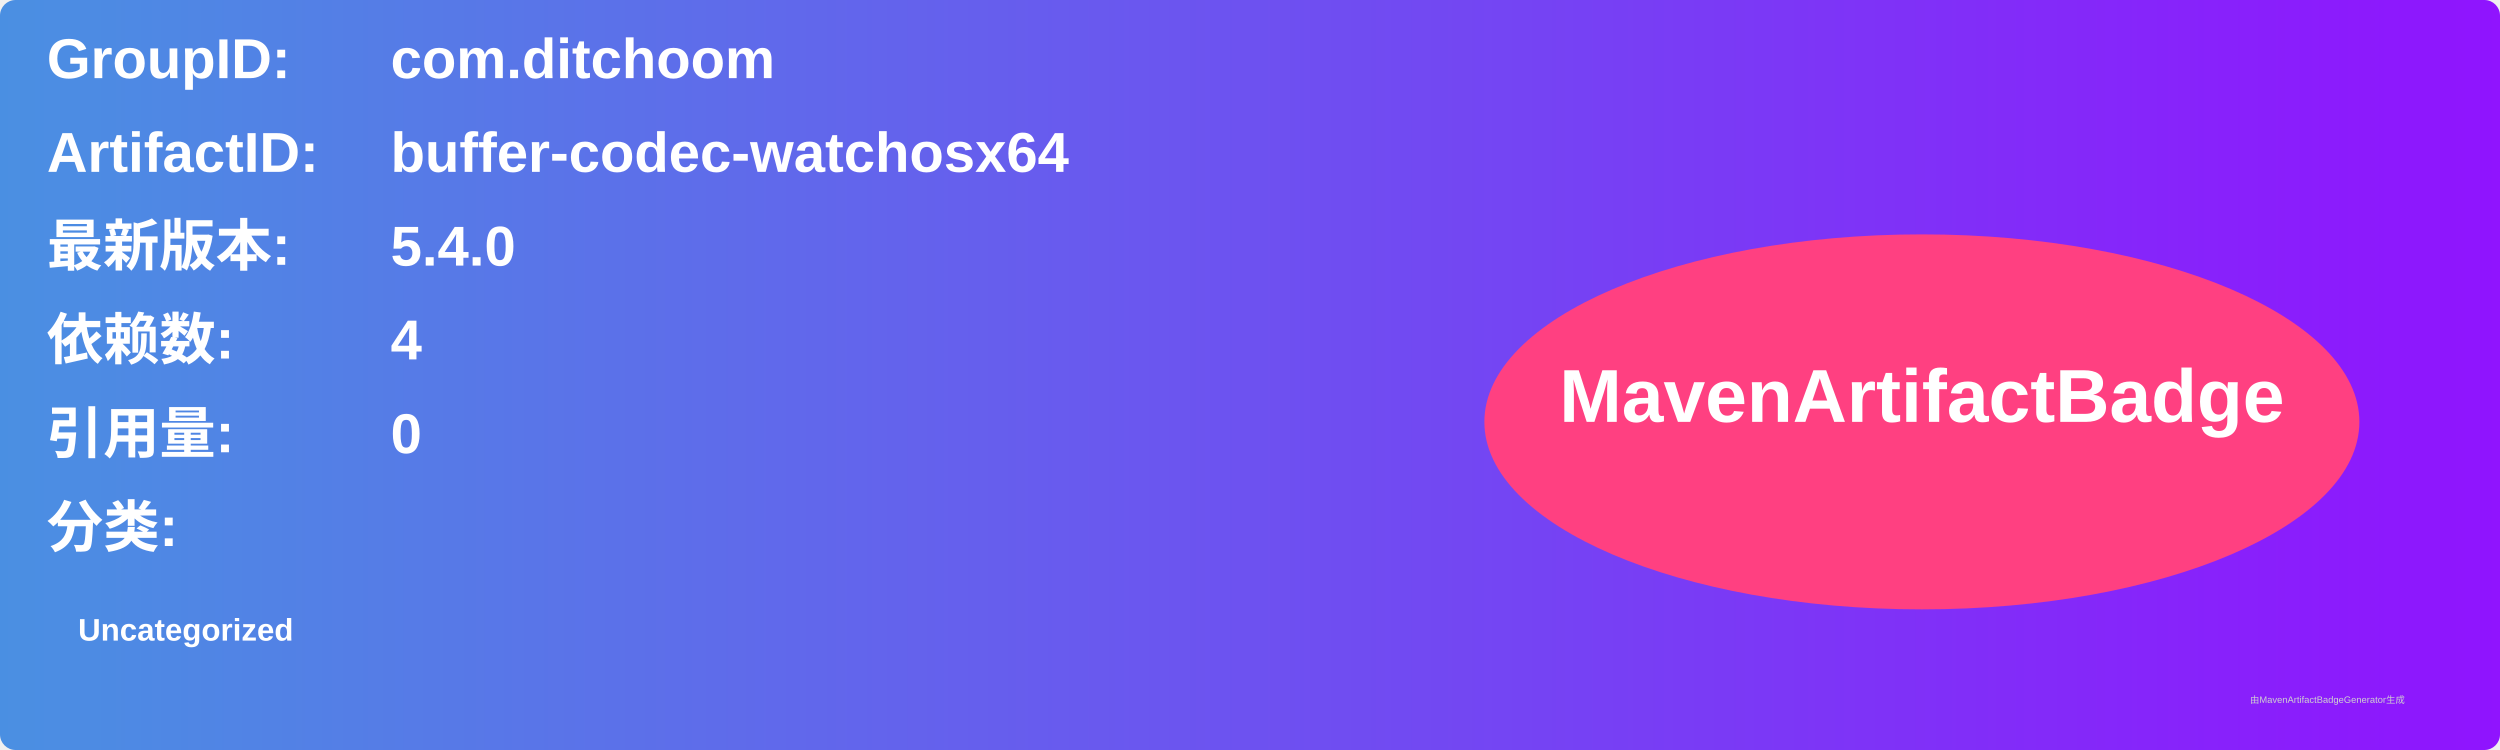
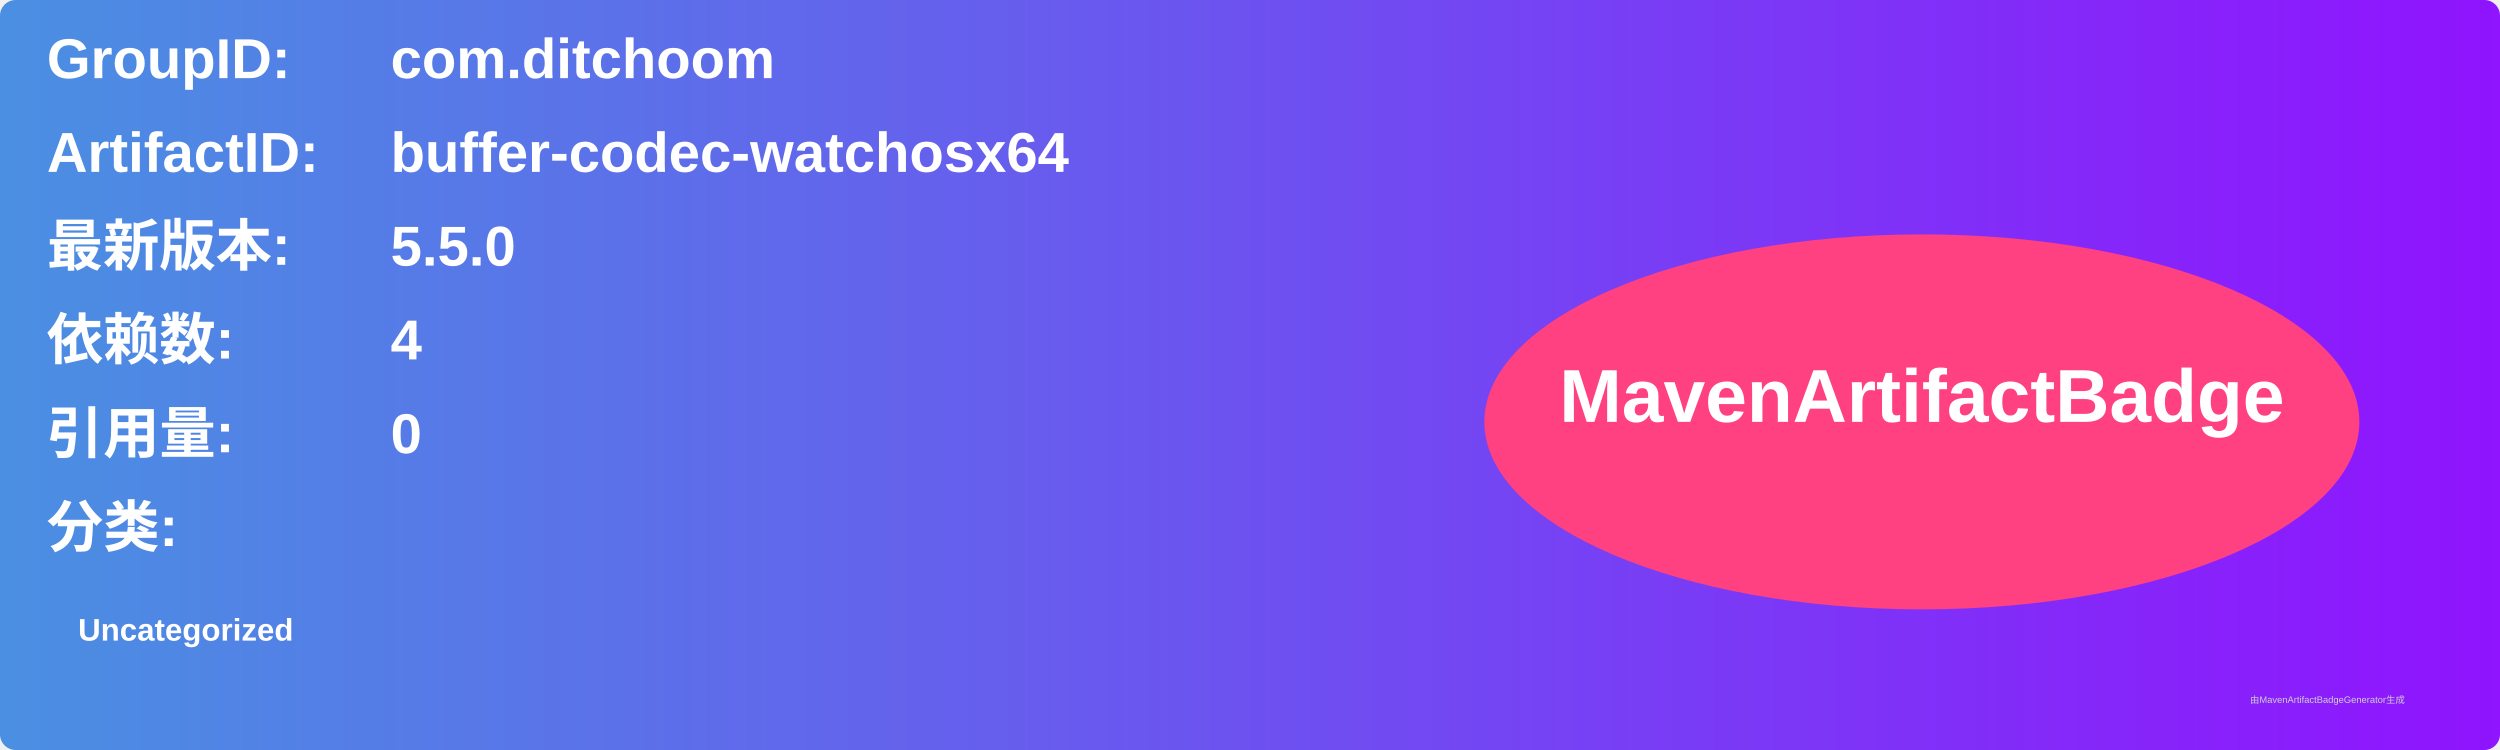
<svg xmlns="http://www.w3.org/2000/svg" width="800" height="240" viewBox="0 0 800 240">
  <linearGradient id="grad" x1="0%" y1="0%" x2="100%" y2="0%">
    <stop offset="0%" stop-color="#4a90e2" />
    <stop offset="100%" stop-color="#9013fe" />
  </linearGradient>
  <rect width="100%" height="100%" rx="5" ry="5" fill="url(#grad)" />
  <g transform="translate(15, 15)">
    <text x="0" y="10" font-family="Arial" font-size="18" fill="white" font-weight="bold" width="260">GroupID:</text>
    <text x="110" y="10" font-family="Arial" font-size="18" fill="white" font-weight="bold" width="460">com.ditchoom</text>
    <text x="0" y="40" font-family="Arial" font-size="18" fill="white" font-weight="bold" width="260">ArtifactID:</text>
    <text x="110" y="40" font-family="Arial" font-size="18" fill="white" font-weight="bold" width="460">buffer-codec-watchosx64</text>
    <text x="0" y="70" font-family="Arial" font-size="18" fill="white" font-weight="bold">最新版本:</text>
    <text x="110" y="70" font-family="Arial" font-size="18" fill="white" font-weight="bold">
-       <tspan font-weight="bold">5.4.0</tspan>
+       <tspan font-weight="bold">5.5.0</tspan>
    </text>
    <text x="0" y="100" font-family="Arial" font-size="18" fill="white" font-weight="bold">依赖数: </text>
    <text x="110" y="100" font-family="Arial" font-size="18" fill="white">
      <tspan font-weight="bold">4</tspan>
    </text>
    <text x="0" y="130" font-family="Arial" font-size="18" fill="white" font-weight="bold">引用量: </text>
    <text x="110" y="130" font-family="Arial" font-size="18" fill="white">
      <tspan font-weight="bold">0</tspan>
    </text>
    <text x="0" y="160" font-family="Arial" font-size="18" fill="white" font-weight="bold">分类:</text>
    <text x="10" y="190" font-family="Arial" font-size="10" fill="white">
      <tspan font-weight="bold">Uncategorized</tspan>
    </text>
    <ellipse cx="600" cy="120" rx="140" ry="60" fill="#ff4081" />
    <text x="600" y="120" text-anchor="middle" font-family="Arial" font-size="24" fill="white" font-weight="bold">MavenArtifactBadge</text>
  </g>
  <text x="720" y="225" font-family="Arial" font-size="3" fill="#d0d0d0">由MavenArtifactBadgeGenerator生成</text>
</svg>
